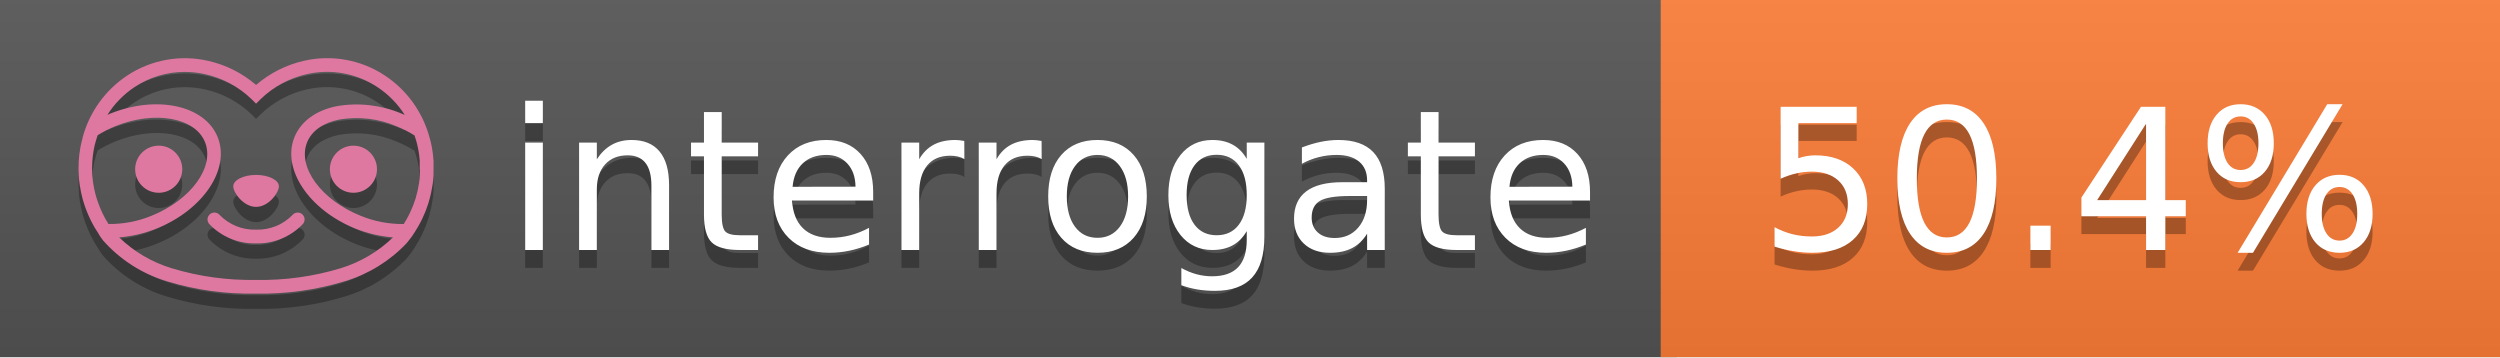
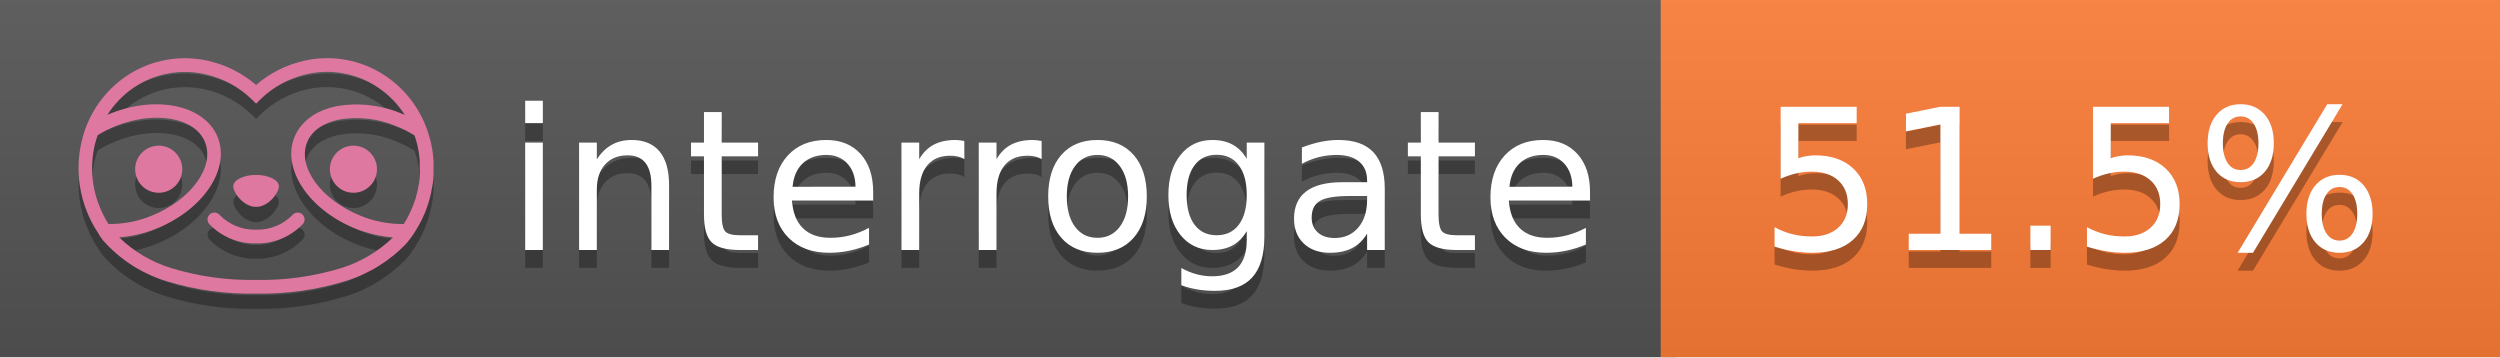
<svg xmlns="http://www.w3.org/2000/svg" width="140" height="20" viewBox="0 0 140 20" version="1.1" xml:space="preserve" style="fill-rule:evenodd;clip-rule:evenodd;stroke-linejoin:round;stroke-miterlimit:2;">
  <g transform="matrix(1,0,0,1,22,0)">
    <g id="backgrounds" transform="matrix(1.32789,0,0,1,-22.3892,0)">
      <rect x="0" y="0" width="71" height="20" style="fill:rgb(85,85,85);" />
    </g>
    <rect x="71" y="0" width="47" height="20" data-interrogate="color" style="fill:#fe7d37" />
    <g transform="matrix(1.19746,0,0,1,-22.3744,-4.85723e-16)">
      <rect x="0" y="0" width="118" height="20" style="fill:url(#_Linear1);" />
    </g>
  </g>
  <g fill="#fff" text-anchor="middle" font-family="DejaVu Sans,Verdana,Geneva,sans-serif" font-size="110">
    <text x="590" y="150" fill="#010101" fill-opacity=".3" transform="scale(.1)" textLength="610">interrogate</text>
    <text x="590" y="140" transform="scale(.1)" textLength="610">interrogate</text>
-     <text x="1160" y="150" fill="#010101" fill-opacity=".3" transform="scale(.1)" textLength="370" data-interrogate="result">50.4%</text>
-     <text x="1160" y="140" transform="scale(.1)" textLength="370" data-interrogate="result">50.4%</text>
+     <text x="1160" y="150" fill="#010101" fill-opacity=".3" transform="scale(.1)" textLength="370" data-interrogate="result">51.5%</text>
+     <text x="1160" y="140" transform="scale(.1)" textLength="370" data-interrogate="result">51.5%</text>
  </g>
  <g id="logo-shadow" transform="matrix(0.854876,0,0,0.854876,-6.73514,1.732)">
    <g transform="matrix(0.299012,0,0,0.299012,9.70229,-6.68582)">
      <path d="M50,64.25C52.76,64.25 55,61.13 55,59.75C55,58.37 52.76,57.25 50,57.25C47.24,57.25 45,58.37 45,59.75C45,61.13 47.24,64.25 50,64.25Z" style="fill:rgb(1,1,1);fill-opacity:0.3;fill-rule:nonzero;" />
    </g>
    <g transform="matrix(0.299012,0,0,0.299012,9.70229,-6.68582)">
      <path d="M88,49.05C86.506,43.475 83.018,38.638 78.2,35.46C72.969,32.002 66.539,30.844 60.43,32.26C56.576,33.145 52.995,34.958 50,37.54C46.998,34.958 43.411,33.149 39.55,32.27C33.441,30.853 27.011,32.011 21.78,35.47C16.97,38.652 13.489,43.489 12,49.06L12,49.13C11.82,49.79 11.66,50.46 11.53,51.13C11.146,53.207 11.021,55.323 11.16,57.43C11.16,58.03 11.26,58.63 11.34,59.23C11.34,59.51 11.43,59.79 11.48,60.07C11.53,60.35 11.58,60.68 11.64,60.98C11.7,61.28 11.8,61.69 11.89,62.05C11.98,62.41 11.99,62.47 12.05,62.68C12.16,63.07 12.28,63.46 12.41,63.84L12.58,64.34C12.72,64.74 12.88,65.14 13.04,65.53L13.23,65.98C13.403,66.373 13.583,66.767 13.77,67.16L13.99,67.59C14.19,67.97 14.39,68.35 14.61,68.73L14.87,69.15C15.1,69.52 15.33,69.89 15.58,70.26L15.58,70.32L15.99,70.93C16.14,71.14 16.29,71.36 16.45,71.57C20.206,75.83 25.086,78.95 30.53,80.57C36.839,82.48 43.41,83.385 50,83.25C56.599,83.374 63.177,82.456 69.49,80.53C74.644,78.978 79.303,76.102 83,72.19C83.34,71.78 83.65,71.35 84,70.92L84.18,70.66L84.33,70.44L84.41,70.32C84.55,70.12 84.67,69.9 84.81,69.7C85.07,69.3 85.32,68.89 85.55,68.48C85.78,68.07 86.02,67.65 86.23,67.22C86.31,67.05 86.39,66.88 86.47,66.7C86.67,66.28 86.85,65.87 87.03,65.44L87.23,64.92C87.397,64.487 87.55,64.05 87.69,63.61L87.85,63.09C87.98,62.64 88.1,62.19 88.21,61.74C88.21,61.57 88.3,61.39 88.33,61.22C88.43,60.75 88.52,60.22 88.6,59.79C88.6,59.64 88.66,59.49 88.68,59.33C88.77,58.71 88.84,58.08 88.88,57.45L88.88,54.17C88.817,53.164 88.693,52.162 88.51,51.17C88.38,50.5 88.23,49.84 88.05,49.17L88,49.05ZM85.89,56.44L85.89,57.23C85.89,57.78 85.79,58.32 85.72,58.86C85.72,59.01 85.72,59.15 85.65,59.3C85.59,59.7 85.51,60.11 85.43,60.51L85.32,60.99C85.23,61.38 85.12,61.77 85.01,62.16C85.01,62.31 84.93,62.46 84.88,62.6C84.74,63.04 84.59,63.47 84.42,63.9L84.27,64.28C84.1,64.71 83.91,65.14 83.71,65.56C83.51,65.98 83.43,66.12 83.28,66.4L83.01,66.91C82.83,67.223 82.643,67.537 82.45,67.85L82.35,68.01C79.121,68.047 75.918,67.434 72.93,66.21C64.27,62.74 59,55.52 61.18,50.11C62.18,47.6 64.7,45.82 68.26,45.11C72.489,44.395 76.835,44.908 80.78,46.59C82.141,47.144 83.453,47.813 84.7,48.59C84.76,48.76 84.82,48.93 84.88,49.1C84.94,49.27 85.05,49.63 85.12,49.9C85.28,50.5 85.44,51.1 85.55,51.73C85.691,52.507 85.792,53.292 85.85,54.08L85.85,55.89C85.85,56.12 85.91,56.25 85.91,56.45L85.89,56.44ZM17.66,68C16.668,66.435 15.869,64.756 15.28,63L15.17,62.68C15.06,62.35 14.96,62.01 14.87,61.68C14.823,61.493 14.777,61.31 14.73,61.13C14.66,60.84 14.59,60.55 14.53,60.27C14.47,59.99 14.43,59.72 14.38,59.44C14.33,59.16 14.3,59 14.27,58.78C14.2,58.27 14.15,57.78 14.11,57.23L14.11,57.03C14.008,55.236 14.122,53.437 14.45,51.67C14.56,51.06 14.71,50.46 14.88,49.87C14.96,49.59 15.04,49.32 15.13,49.05C15.22,48.78 15.24,48.72 15.3,48.55C16.548,47.774 17.859,47.105 19.22,46.55C27.86,43.09 36.65,44.67 38.82,50.08C40.99,55.49 35.73,62.74 27.09,66.2C24.101,67.431 20.893,68.043 17.66,68ZM68.57,77.68C62.554,79.508 56.287,80.376 50,80.25C43.737,80.37 37.495,79.506 31.5,77.69C27.185,76.38 23.243,74.062 20,70.93C22.815,70.706 25.58,70.055 28.2,69C38.37,64.92 44.39,56 41.6,49C38.81,42 28.27,39.72 18.1,43.8L17.43,44.09C18.973,41.648 21.019,39.561 23.43,37.97C26.671,35.824 30.473,34.68 34.36,34.68C35.884,34.681 37.404,34.852 38.89,35.19C42.694,36.049 46.191,37.935 49,40.64L50,41.64L51,40.64C53.797,37.937 57.279,36.049 61.07,35.18C66.402,33.947 72.014,34.968 76.57,38C78.98,39.588 81.026,41.671 82.57,44.11L81.9,43.82C77.409,41.921 72.464,41.355 67.66,42.19C63.08,43.12 59.79,45.54 58.39,49.02C55.6,55.97 61.62,64.94 71.79,69.02C74.414,70.07 77.182,70.714 80,70.93C76.776,74.05 72.859,76.363 68.57,77.68Z" style="fill:rgb(1,1,1);fill-opacity:0.3;fill-rule:nonzero;" />
    </g>
    <g transform="matrix(0.299012,0,0,0.299012,9.70229,-6.68582)">
      <circle cx="71.33" cy="56" r="5.16" style="fill:rgb(1,1,1);fill-opacity:0.3;" />
    </g>
    <g transform="matrix(0.299012,0,0,0.299012,9.70229,-6.68582)">
      <circle cx="28.67" cy="56" r="5.16" style="fill:rgb(1,1,1);fill-opacity:0.3;" />
    </g>
    <g transform="matrix(0.299012,0,0,0.299012,9.70229,-6.68582)">
      <path d="M58,66C55.912,68.161 53.003,69.339 50,69.24C46.997,69.339 44.088,68.161 42,66C41.714,65.677 41.302,65.491 40.87,65.491C40.042,65.491 39.361,66.172 39.361,67C39.361,67.368 39.496,67.724 39.74,68C42.403,70.804 46.134,72.35 50,72.25C53.862,72.347 57.59,70.802 60.25,68C60.495,67.725 60.63,67.369 60.63,67C60.63,66.174 59.951,65.495 59.125,65.495C58.695,65.495 58.285,65.679 58,66Z" style="fill:rgb(1,1,1);fill-opacity:0.3;fill-rule:nonzero;" />
    </g>
  </g>
  <g id="logo-pink" transform="matrix(0.854876,0,0,0.854876,-6.73514,0.877124)">
    <g transform="matrix(0.299012,0,0,0.299012,9.70229,-6.68582)">
      <path d="M50,64.25C52.76,64.25 55,61.13 55,59.75C55,58.37 52.76,57.25 50,57.25C47.24,57.25 45,58.37 45,59.75C45,61.13 47.24,64.25 50,64.25Z" style="fill:rgb(222,120,160);fill-rule:nonzero;" />
    </g>
    <g transform="matrix(0.299012,0,0,0.299012,9.70229,-6.68582)">
      <path d="M88,49.05C86.506,43.475 83.018,38.638 78.2,35.46C72.969,32.002 66.539,30.844 60.43,32.26C56.576,33.145 52.995,34.958 50,37.54C46.998,34.958 43.411,33.149 39.55,32.27C33.441,30.853 27.011,32.011 21.78,35.47C16.97,38.652 13.489,43.489 12,49.06L12,49.13C11.82,49.79 11.66,50.46 11.53,51.13C11.146,53.207 11.021,55.323 11.16,57.43C11.16,58.03 11.26,58.63 11.34,59.23C11.34,59.51 11.43,59.79 11.48,60.07C11.53,60.35 11.58,60.68 11.64,60.98C11.7,61.28 11.8,61.69 11.89,62.05C11.98,62.41 11.99,62.47 12.05,62.68C12.16,63.07 12.28,63.46 12.41,63.84L12.58,64.34C12.72,64.74 12.88,65.14 13.04,65.53L13.23,65.98C13.403,66.373 13.583,66.767 13.77,67.16L13.99,67.59C14.19,67.97 14.39,68.35 14.61,68.73L14.87,69.15C15.1,69.52 15.33,69.89 15.58,70.26L15.58,70.32L15.99,70.93C16.14,71.14 16.29,71.36 16.45,71.57C20.206,75.83 25.086,78.95 30.53,80.57C36.839,82.48 43.41,83.385 50,83.25C56.599,83.374 63.177,82.456 69.49,80.53C74.644,78.978 79.303,76.102 83,72.19C83.34,71.78 83.65,71.35 84,70.92L84.18,70.66L84.33,70.44L84.41,70.32C84.55,70.12 84.67,69.9 84.81,69.7C85.07,69.3 85.32,68.89 85.55,68.48C85.78,68.07 86.02,67.65 86.23,67.22C86.31,67.05 86.39,66.88 86.47,66.7C86.67,66.28 86.85,65.87 87.03,65.44L87.23,64.92C87.397,64.487 87.55,64.05 87.69,63.61L87.85,63.09C87.98,62.64 88.1,62.19 88.21,61.74C88.21,61.57 88.3,61.39 88.33,61.22C88.43,60.75 88.52,60.22 88.6,59.79C88.6,59.64 88.66,59.49 88.68,59.33C88.77,58.71 88.84,58.08 88.88,57.45L88.88,54.17C88.817,53.164 88.693,52.162 88.51,51.17C88.38,50.5 88.23,49.84 88.05,49.17L88,49.05ZM85.89,56.44L85.89,57.23C85.89,57.78 85.79,58.32 85.72,58.86C85.72,59.01 85.72,59.15 85.65,59.3C85.59,59.7 85.51,60.11 85.43,60.51L85.32,60.99C85.23,61.38 85.12,61.77 85.01,62.16C85.01,62.31 84.93,62.46 84.88,62.6C84.74,63.04 84.59,63.47 84.42,63.9L84.27,64.28C84.1,64.71 83.91,65.14 83.71,65.56C83.51,65.98 83.43,66.12 83.28,66.4L83.01,66.91C82.83,67.223 82.643,67.537 82.45,67.85L82.35,68.01C79.121,68.047 75.918,67.434 72.93,66.21C64.27,62.74 59,55.52 61.18,50.11C62.18,47.6 64.7,45.82 68.26,45.11C72.489,44.395 76.835,44.908 80.78,46.59C82.141,47.144 83.453,47.813 84.7,48.59C84.76,48.76 84.82,48.93 84.88,49.1C84.94,49.27 85.05,49.63 85.12,49.9C85.28,50.5 85.44,51.1 85.55,51.73C85.691,52.507 85.792,53.292 85.85,54.08L85.85,55.89C85.85,56.12 85.91,56.25 85.91,56.45L85.89,56.44ZM17.66,68C16.668,66.435 15.869,64.756 15.28,63L15.17,62.68C15.06,62.35 14.96,62.01 14.87,61.68C14.823,61.493 14.777,61.31 14.73,61.13C14.66,60.84 14.59,60.55 14.53,60.27C14.47,59.99 14.43,59.72 14.38,59.44C14.33,59.16 14.3,59 14.27,58.78C14.2,58.27 14.15,57.78 14.11,57.23L14.11,57.03C14.008,55.236 14.122,53.437 14.45,51.67C14.56,51.06 14.71,50.46 14.88,49.87C14.96,49.59 15.04,49.32 15.13,49.05C15.22,48.78 15.24,48.72 15.3,48.55C16.548,47.774 17.859,47.105 19.22,46.55C27.86,43.09 36.65,44.67 38.82,50.08C40.99,55.49 35.73,62.74 27.09,66.2C24.101,67.431 20.893,68.043 17.66,68ZM68.57,77.68C62.554,79.508 56.287,80.376 50,80.25C43.737,80.37 37.495,79.506 31.5,77.69C27.185,76.38 23.243,74.062 20,70.93C22.815,70.706 25.58,70.055 28.2,69C38.37,64.92 44.39,56 41.6,49C38.81,42 28.27,39.72 18.1,43.8L17.43,44.09C18.973,41.648 21.019,39.561 23.43,37.97C26.671,35.824 30.473,34.68 34.36,34.68C35.884,34.681 37.404,34.852 38.89,35.19C42.694,36.049 46.191,37.935 49,40.64L50,41.64L51,40.64C53.797,37.937 57.279,36.049 61.07,35.18C66.402,33.947 72.014,34.968 76.57,38C78.98,39.588 81.026,41.671 82.57,44.11L81.9,43.82C77.409,41.921 72.464,41.355 67.66,42.19C63.08,43.12 59.79,45.54 58.39,49.02C55.6,55.97 61.62,64.94 71.79,69.02C74.414,70.07 77.182,70.714 80,70.93C76.776,74.05 72.859,76.363 68.57,77.68Z" style="fill:rgb(222,120,160);fill-rule:nonzero;" />
    </g>
    <g transform="matrix(0.299012,0,0,0.299012,9.70229,-6.68582)">
      <circle cx="71.33" cy="56" r="5.16" style="fill:rgb(222,120,160);" />
    </g>
    <g transform="matrix(0.299012,0,0,0.299012,9.70229,-6.68582)">
      <circle cx="28.67" cy="56" r="5.16" style="fill:rgb(222,120,160);" />
    </g>
    <g transform="matrix(0.299012,0,0,0.299012,9.70229,-6.68582)">
      <path d="M58,66C55.912,68.161 53.003,69.339 50,69.24C46.997,69.339 44.088,68.161 42,66C41.714,65.677 41.302,65.491 40.87,65.491C40.042,65.491 39.361,66.172 39.361,67C39.361,67.368 39.496,67.724 39.74,68C42.403,70.804 46.134,72.35 50,72.25C53.862,72.347 57.59,70.802 60.25,68C60.495,67.725 60.63,67.369 60.63,67C60.63,66.174 59.951,65.495 59.125,65.495C58.695,65.495 58.285,65.679 58,66Z" style="fill:rgb(222,120,160);fill-rule:nonzero;" />
    </g>
  </g>
  <defs>
    <linearGradient id="_Linear1" x1="0" y1="0" x2="1" y2="0" gradientUnits="userSpaceOnUse" gradientTransform="matrix(1.22465e-15,20,-20,1.22465e-15,0,0)">
      <stop offset="0" style="stop-color:rgb(187,187,187);stop-opacity:0.1" />
      <stop offset="1" style="stop-color:black;stop-opacity:0.1" />
    </linearGradient>
  </defs>
</svg>
